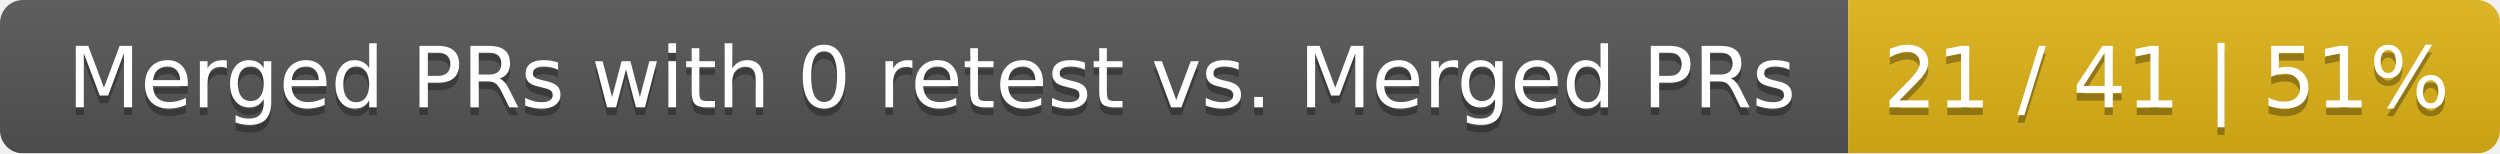
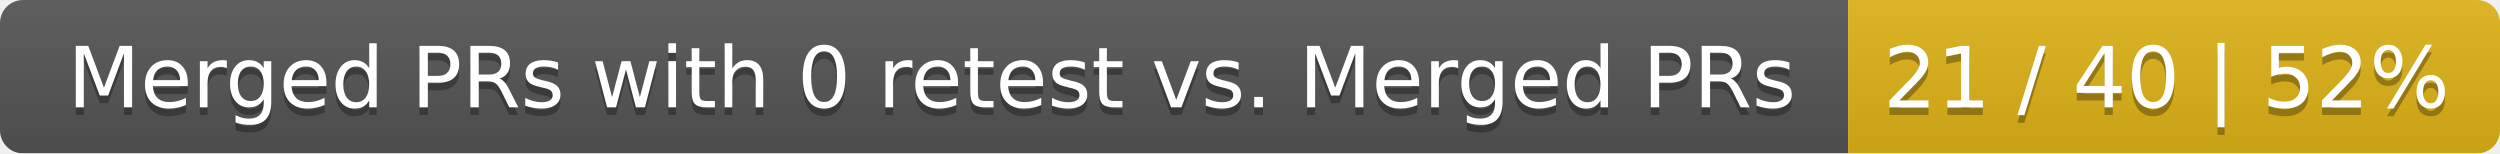
<svg xmlns="http://www.w3.org/2000/svg" width="326" height="20">
  <linearGradient id="smooth" x2="0" y2="100%">
    <stop offset="0" stop-color="#bbb" stop-opacity=".1" />
    <stop offset="1" stop-opacity=".1" />
  </linearGradient>
  <mask id="round">
    <rect width="326" height="20" rx="3" fill="#fff" />
  </mask>
  <g mask="url(#round)">
    <rect width="241" height="20" fill="#555" />
    <rect x="241" width="85" height="20" fill="#dfb317" />
    <rect width="326" height="20" fill="url(#smooth)" />
  </g>
  <g fill="#fff" text-anchor="middle" font-family="DejaVu Sans,Verdana,Geneva,sans-serif" font-size="11">
    <text x="121.5" y="15" fill="#010101" fill-opacity=".3">Merged PRs with 0 retest vs. Merged PRs</text>
    <text x="121.5" y="14">Merged PRs with 0 retest vs. Merged PRs</text>
-     <text x="282.5" y="15" fill="#010101" fill-opacity=".3">21 / 41 | 51%</text>
-     <text x="282.5" y="14">21 / 41 | 51%</text>
+     <text x="282.5" y="15" fill="#010101" fill-opacity=".3">21 / 40 | 52%</text>
+     <text x="282.5" y="14">21 / 40 | 52%</text>
  </g>
</svg>
